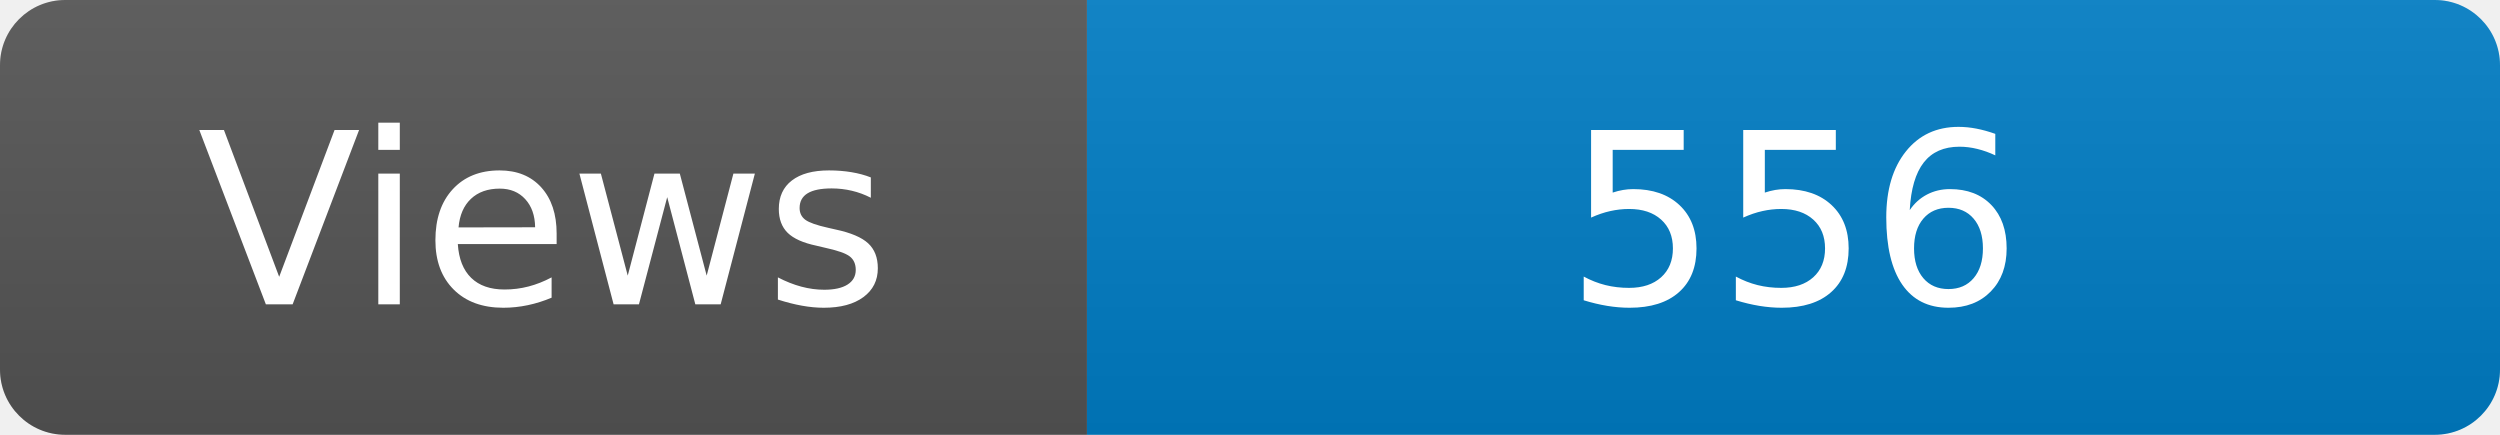
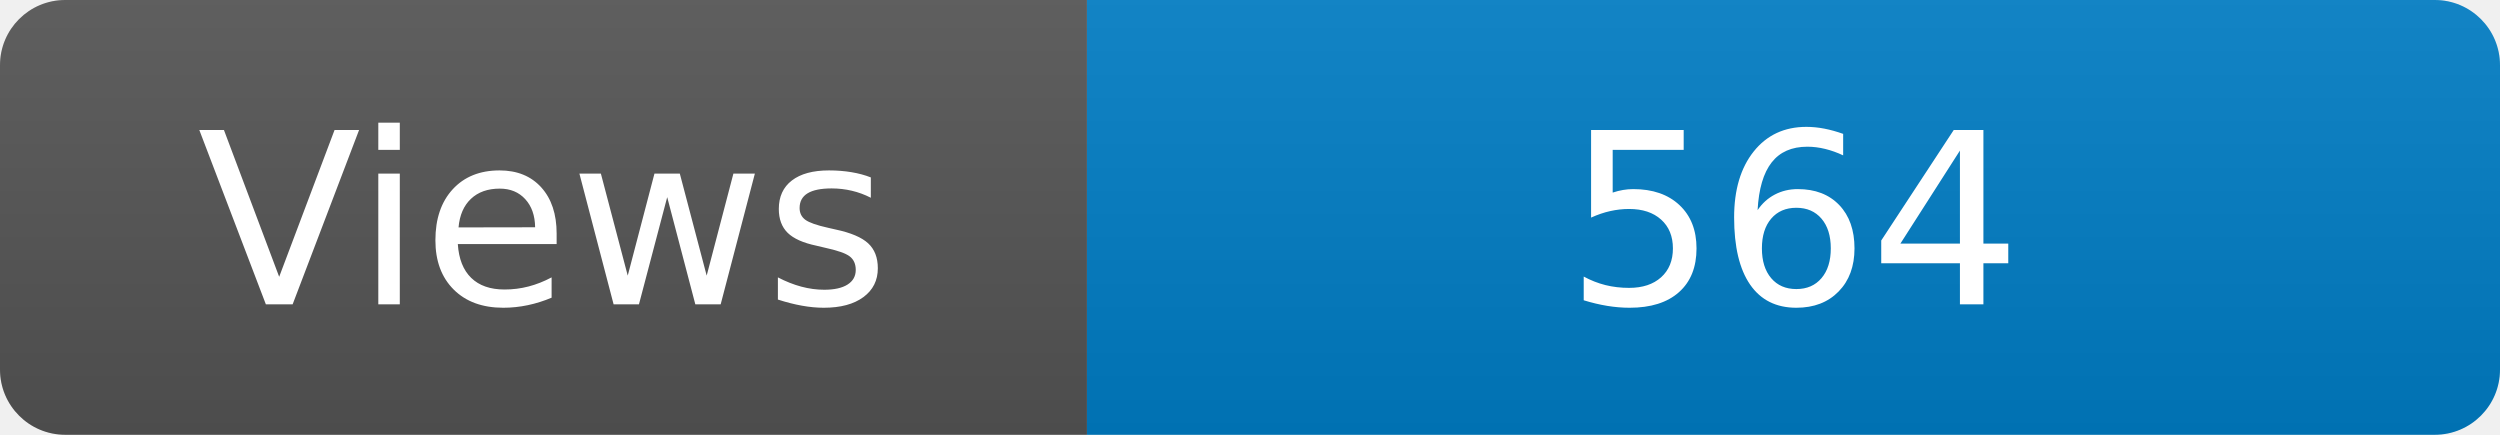
<svg xmlns="http://www.w3.org/2000/svg" width="115" height="20" role="img" aria-label="Maintained?: yes">
  <linearGradient id="s" x2="0" y2="100%">
    <stop offset="0" stop-color="#bbb" stop-opacity=".1" />
    <stop offset="1" stop-opacity=".1" />
  </linearGradient>
  <clipPath id="r">
    <rect width="115" height="20" rx="3" fill="#fff" />
  </clipPath>
  <g clip-path="url(#r)">
    <rect width="50" height="20" fill="#555" />
    <rect x="50" width="160" height="20" fill="#007ec6" />
    <rect width="115" height="20" fill="url(#s)" />
  </g>
  <g fill="#fff" text-anchor="middle" font-family="Verdana,Geneva,DejaVu Sans,sans-serif" font-size="110">
    <text x="250" y="140" transform="scale(.1)" fill="#fff">Views</text>
-     <text x="825" y="140" transform="scale(.1)" fill="#fff">556</text>
+     <text x="825" y="140" transform="scale(.1)" fill="#fff">564</text>
  </g>
</svg>
